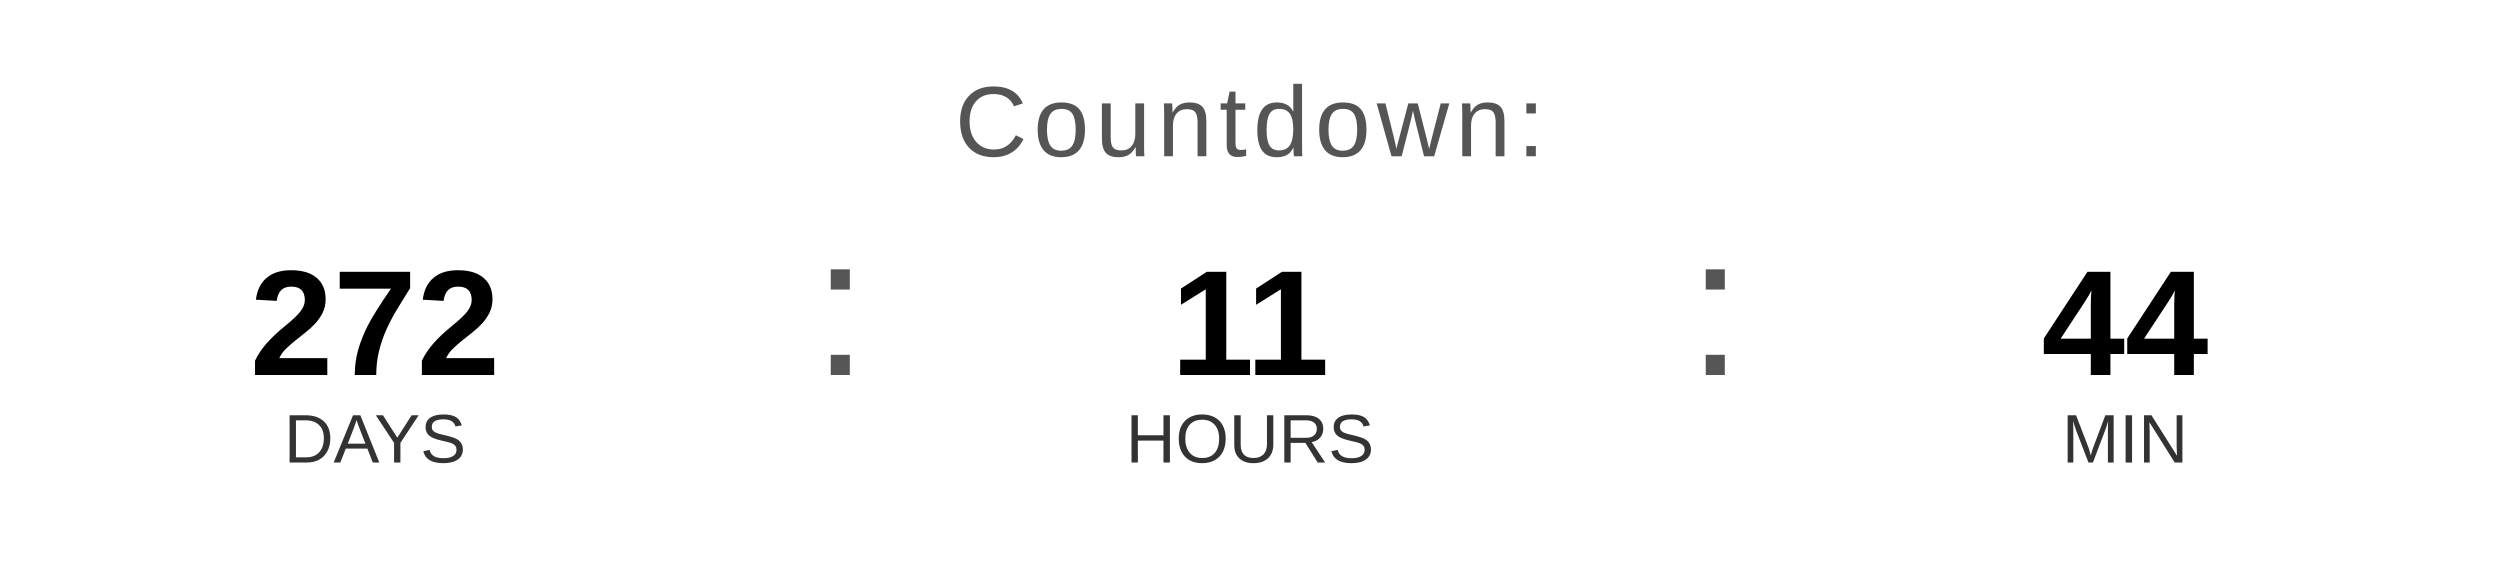
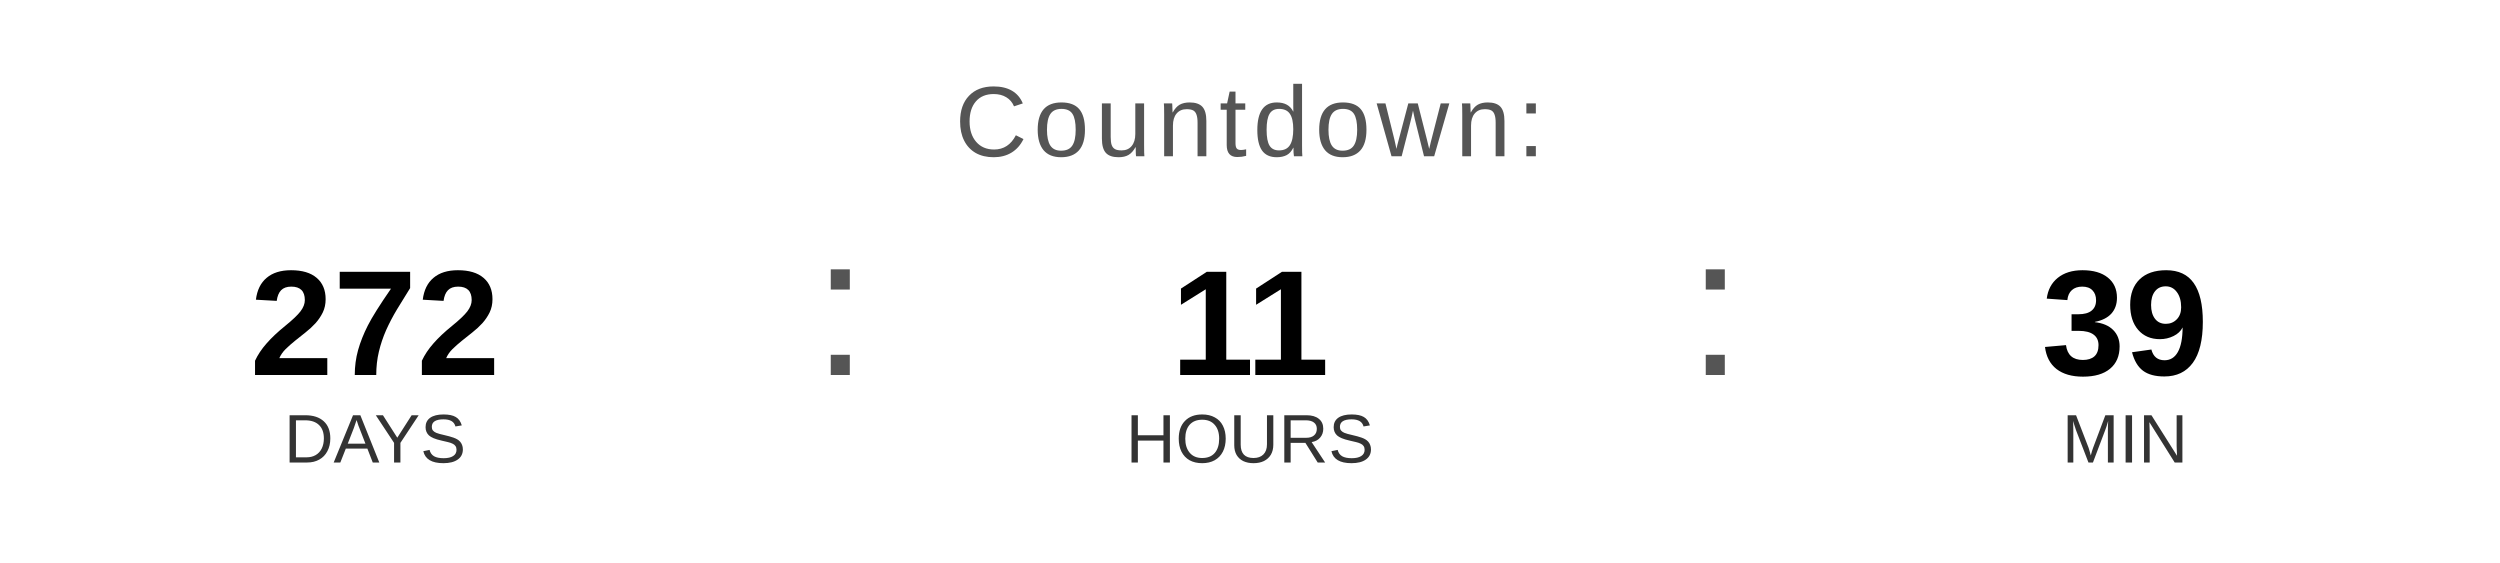
<svg xmlns="http://www.w3.org/2000/svg" width="400" height="90" viewBox="0 0 400 90">
  <text x="200" y="25" font-family="Arial, Helvetica, sans-serif" font-size="16" fill="#555555" text-anchor="middle" letter-spacing="1">
    Countdown:
  </text>
  <text x="60" y="60" font-family="Arial, Helvetica, sans-serif" font-size="24" font-weight="bold" fill="#000000" text-anchor="middle">272</text>
  <text x="60" y="74" font-family="Arial, Helvetica, sans-serif" font-size="11" fill="#333333" text-anchor="middle">DAYS</text>
  <text x="130" y="60" font-family="Arial, sans-serif" font-size="32" fill="#555555">:</text>
  <text x="200" y="60" font-family="Arial, Helvetica, sans-serif" font-size="24" font-weight="bold" fill="#000000" text-anchor="middle">11</text>
  <text x="200" y="74" font-family="Arial, Helvetica, sans-serif" font-size="11" fill="#333333" text-anchor="middle">HOURS</text>
  <text x="270" y="60" font-family="Arial, sans-serif" font-size="32" fill="#555555">:</text>
-   <text x="340" y="60" font-family="Arial, Helvetica, sans-serif" font-size="24" font-weight="bold" fill="#000000" text-anchor="middle">44</text>
+   <text x="340" y="60" font-family="Arial, Helvetica, sans-serif" font-size="24" font-weight="bold" fill="#000000" text-anchor="middle">39</text>
  <text x="340" y="74" font-family="Arial, Helvetica, sans-serif" font-size="11" fill="#333333" text-anchor="middle">MIN</text>
</svg>
